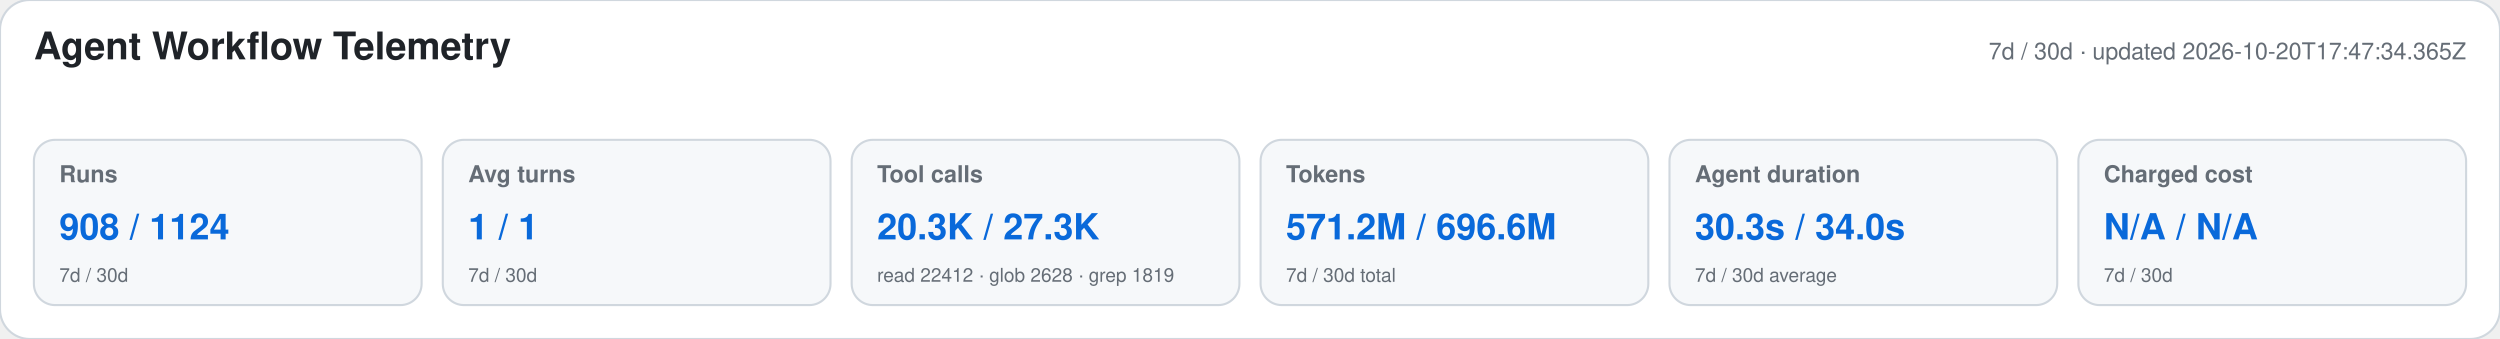
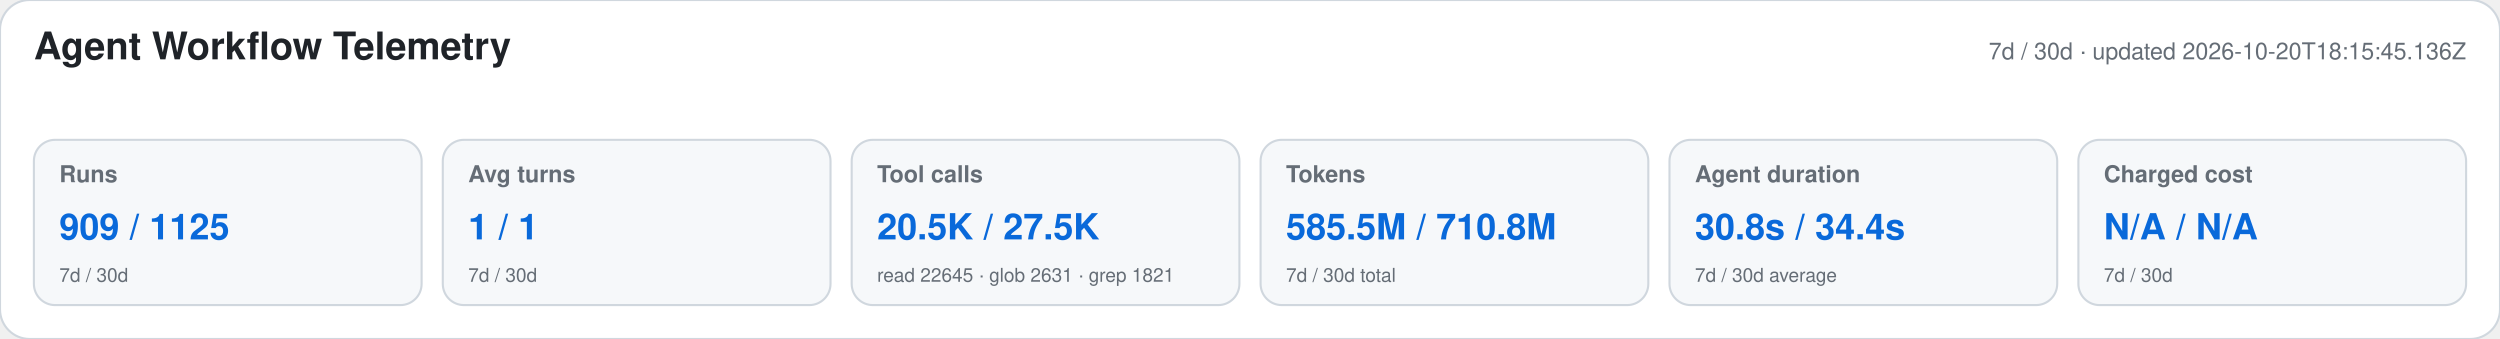
<svg xmlns="http://www.w3.org/2000/svg" width="1180" height="160" viewBox="0 0 1180 160" role="img" aria-labelledby="title desc">
  <style>text{font-family:-apple-system,BlinkMacSystemFont,"Segoe UI",Helvetica,Arial,sans-serif}.heading{font-size:18px;font-weight:650;fill:#1f2328}.meta,.label,.secondary{fill:#656d76}.meta,.label{font-size:11px}.label{font-weight:600}.primary{font-size:17px;font-weight:700;fill:#0969da}.secondary{font-size:9px}</style>
  <rect width="1180" height="160" rx="14" fill="#ffffff" stroke="#d0d7de" />
  <text x="16" y="28" class="heading">Agent Workflow Telemetry</text>
-   <text x="1164" y="28" text-anchor="end" class="meta">7d / 30d · updated 2026-10-20T17:47:34.365Z</text>
+   <text x="1164" y="28" text-anchor="end" class="meta">7d / 30d · updated 2026-10-20T18:15:45.136Z</text>
  <g>
    <rect x="16" y="66" width="183" height="78" rx="10" fill="#f6f8fa" stroke="#d0d7de" />
    <text x="28" y="86" class="label">Runs</text>
-     <text x="28" y="113" class="primary">908 / 1124</text>
+     <text x="28" y="113" class="primary">909 / 1125</text>
    <text x="28" y="133" class="secondary">7d / 30d</text>
  </g>
  <g>
    <rect x="209" y="66" width="183" height="78" rx="10" fill="#f6f8fa" stroke="#d0d7de" />
    <text x="221" y="86" class="label">Avg turns</text>
    <text x="221" y="113" class="primary">1 / 1</text>
    <text x="221" y="133" class="secondary">7d / 30d</text>
  </g>
  <g>
    <rect x="402" y="66" width="183" height="78" rx="10" fill="#f6f8fa" stroke="#d0d7de" />
    <text x="414" y="86" class="label">Tool calls</text>
-     <text x="414" y="113" class="primary">20.3K / 27.3K</text>
-     <text x="414" y="133" class="secondary">read 22412 · glob 2628 · grep 1819</text>
+     <text x="414" y="113" class="primary">20.5K / 27.5K</text>
+     <text x="414" y="133" class="secondary">read 22645 · glob 2631 · grep 1821</text>
  </g>
  <g>
    <rect x="595" y="66" width="183" height="78" rx="10" fill="#f6f8fa" stroke="#d0d7de" />
    <text x="607" y="86" class="label">Tokens</text>
-     <text x="607" y="113" class="primary">571.2M / 696.6M</text>
+     <text x="607" y="113" class="primary">585.5M / 710.8M</text>
    <text x="607" y="133" class="secondary">7d / 30d total</text>
  </g>
  <g>
    <rect x="788" y="66" width="183" height="78" rx="10" fill="#f6f8fa" stroke="#d0d7de" />
    <text x="800" y="86" class="label">Agent duration</text>
-     <text x="800" y="113" class="primary">30.3s / 34.0s</text>
+     <text x="800" y="113" class="primary">30.8s / 34.4s</text>
    <text x="800" y="133" class="secondary">7d / 30d average</text>
  </g>
  <g>
    <rect x="981" y="66" width="183" height="78" rx="10" fill="#f6f8fa" stroke="#d0d7de" />
    <text x="993" y="86" class="label">Charged cost</text>
    <text x="993" y="113" class="primary">N/A / N/A</text>
    <text x="993" y="133" class="secondary">7d / 30d</text>
  </g>
</svg>
